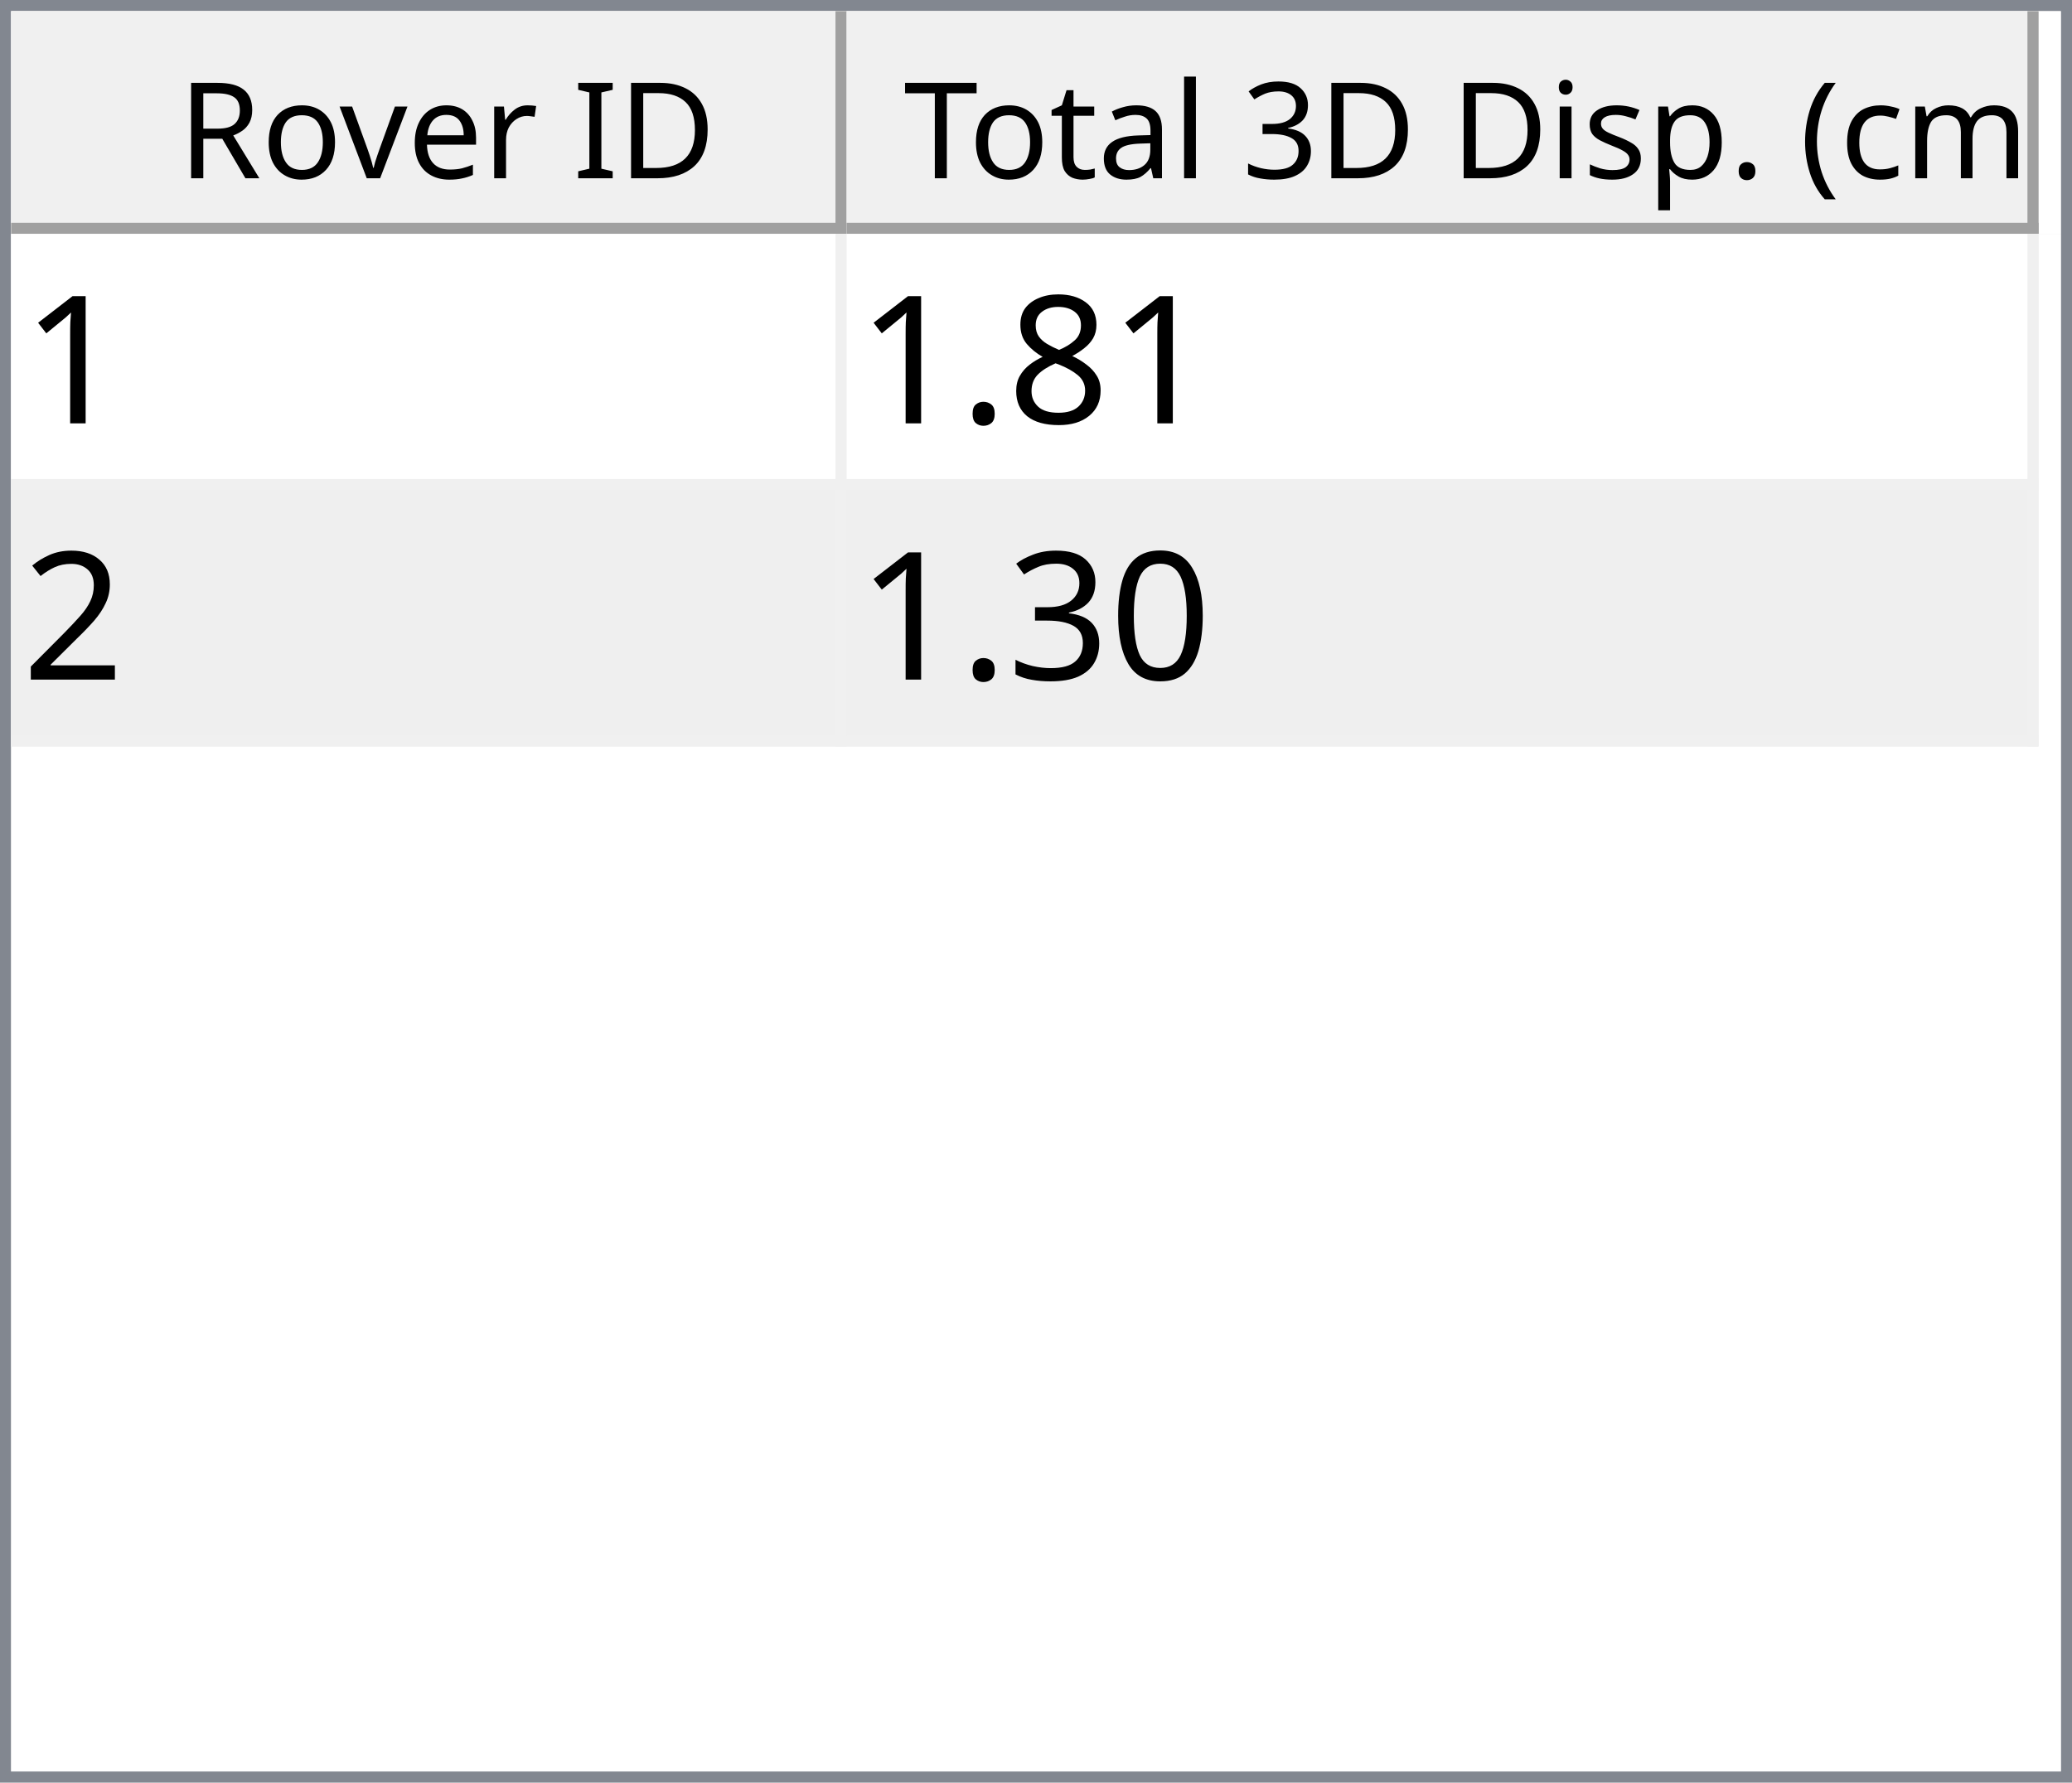
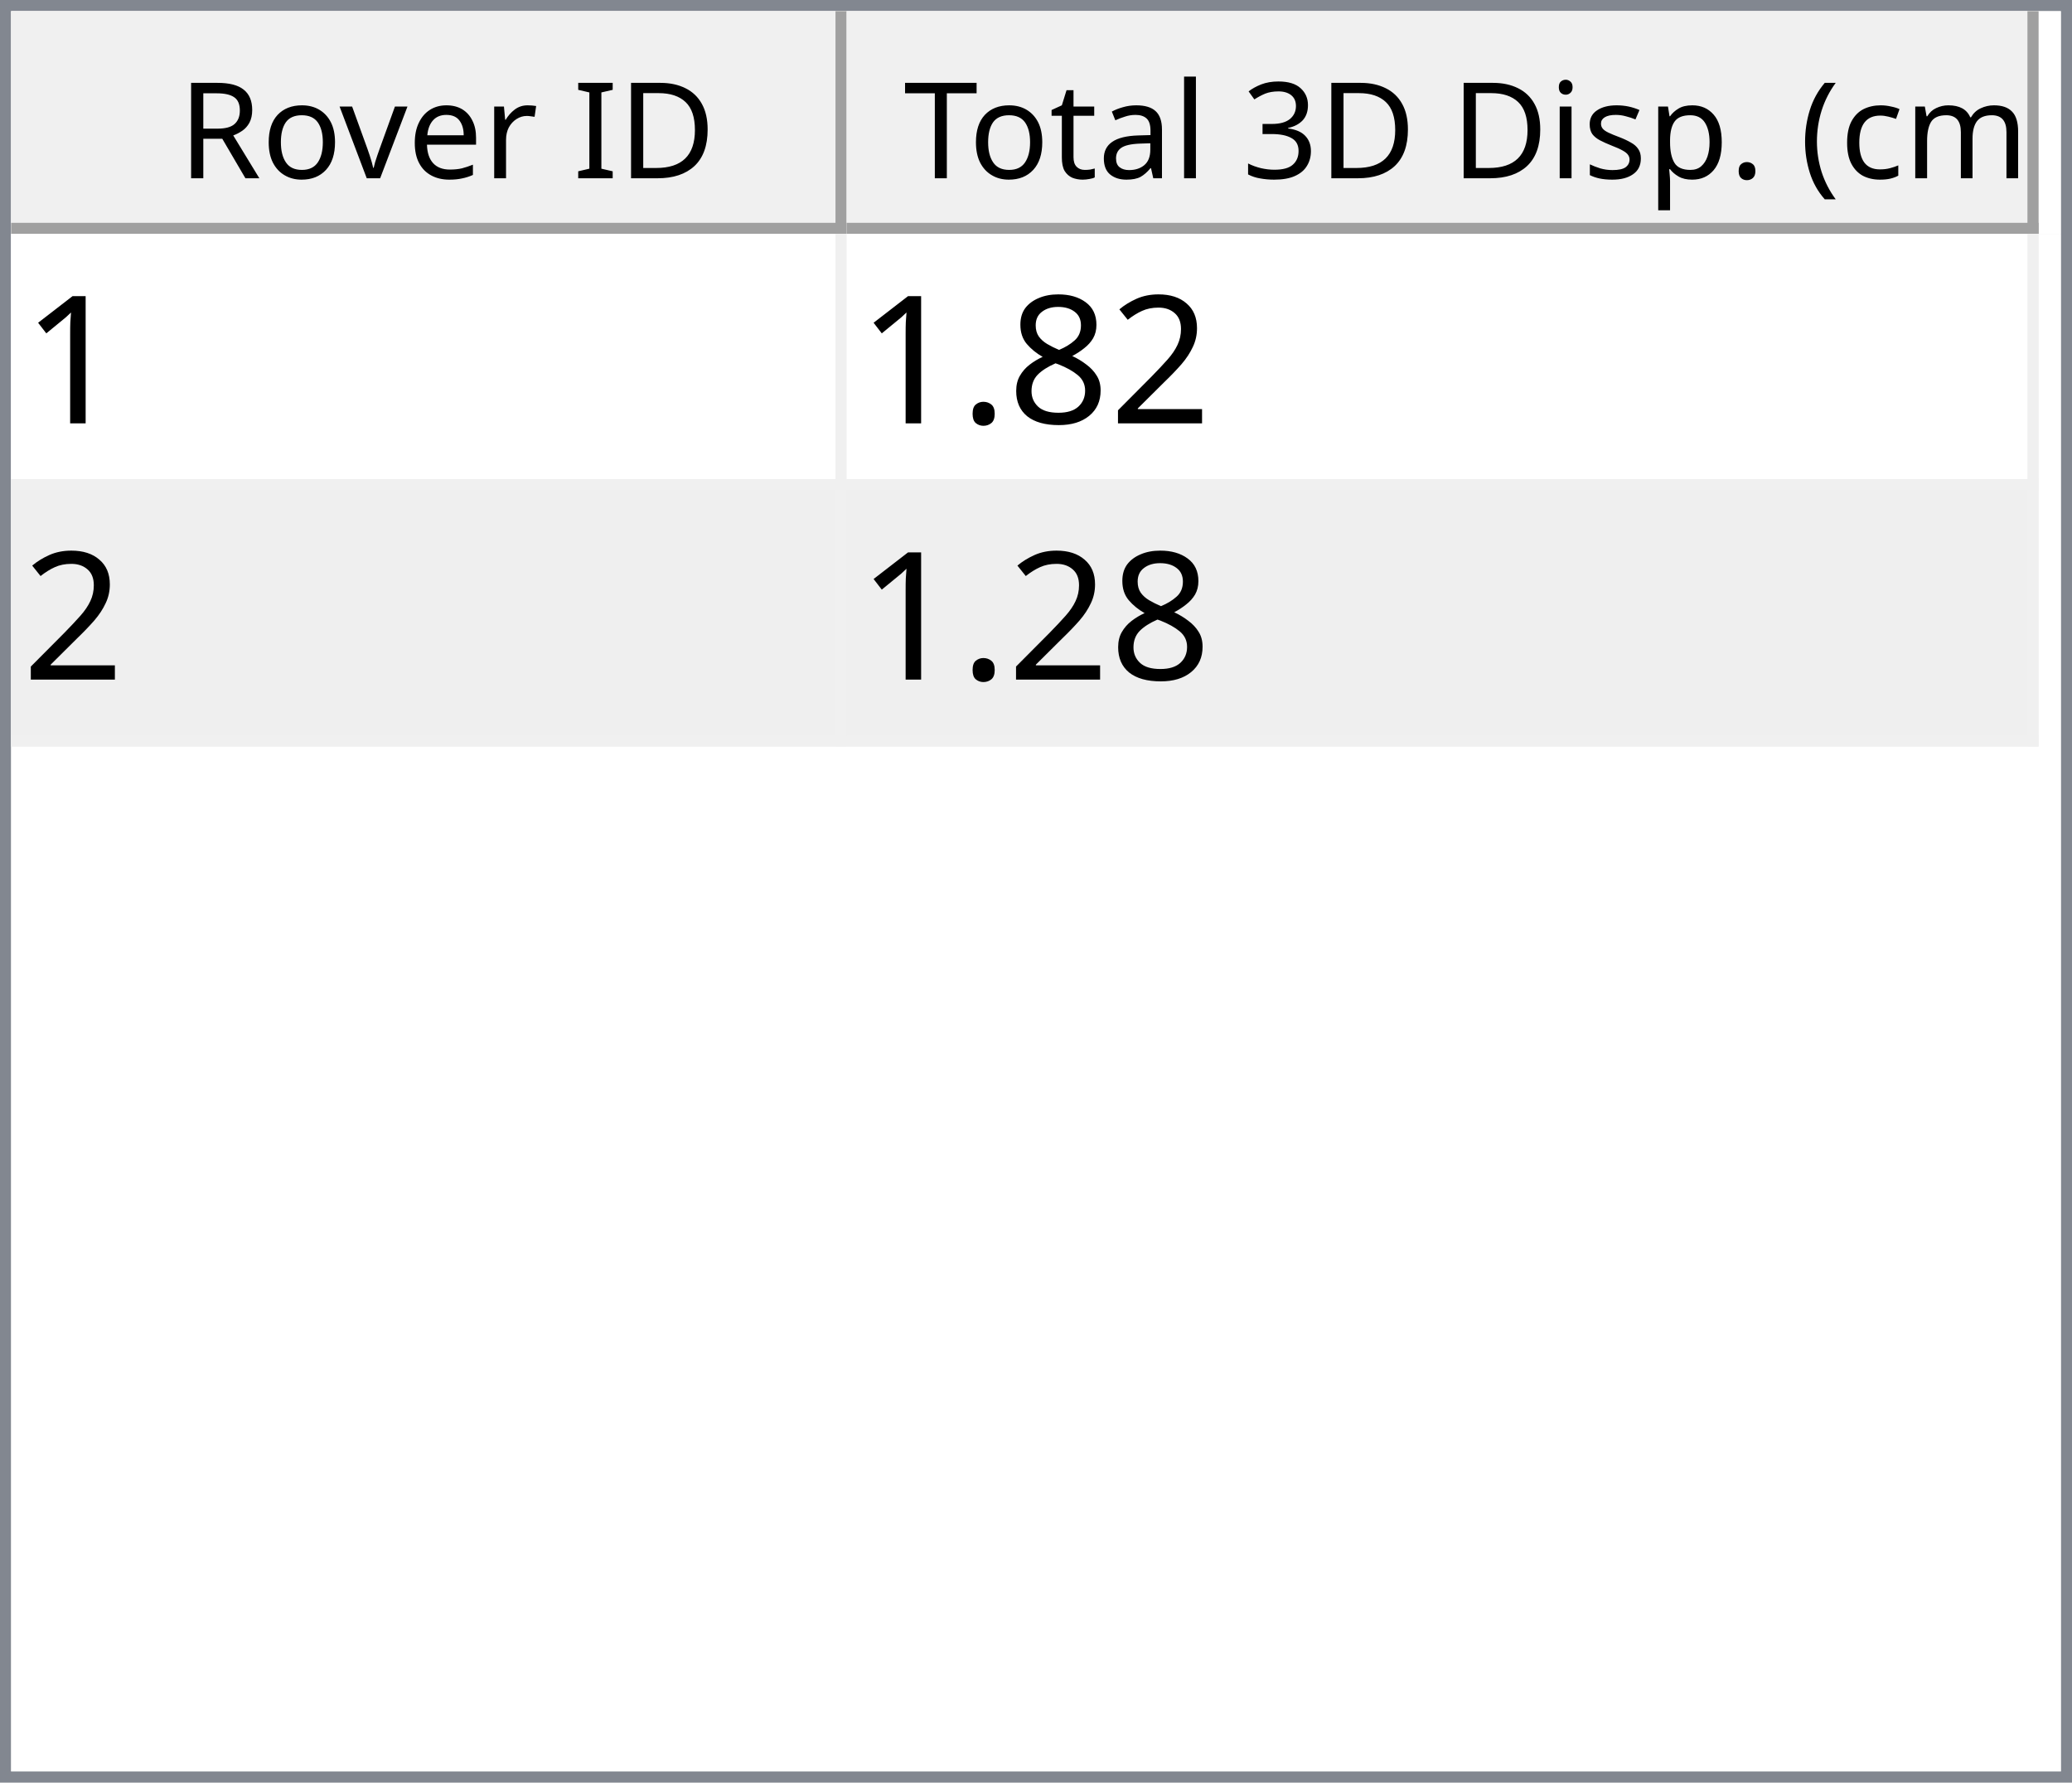
<svg xmlns="http://www.w3.org/2000/svg" style="fill-opacity:1; color-rendering:auto; color-interpolation:auto; text-rendering:auto; stroke:black; stroke-linecap:square; stroke-miterlimit:10; shape-rendering:auto; stroke-opacity:1; fill:black; stroke-dasharray:none; font-weight:normal; stroke-width:1; font-family:'Dialog'; font-style:normal; stroke-linejoin:miter; font-size:12px; stroke-dashoffset:0; image-rendering:auto;" width="186" height="160">
  <defs id="genericDefs" />
  <g>
    <defs id="defs1">
      <clipPath clipPathUnits="userSpaceOnUse" id="clipPath1">
        <path d="M0 0 L186 0 L186 160 L0 160 L0 0 Z" />
      </clipPath>
      <clipPath clipPathUnits="userSpaceOnUse" id="clipPath2">
        <path d="M0 0 L0 160 L186 160 L186 0 Z" />
      </clipPath>
      <clipPath clipPathUnits="userSpaceOnUse" id="clipPath3">
        <path d="M0 0 L0 20 L184 20 L184 0 Z" />
      </clipPath>
      <clipPath clipPathUnits="userSpaceOnUse" id="clipPath4">
        <path d="M0 0 L0 20 L75 20 L75 0 Z" />
      </clipPath>
      <clipPath clipPathUnits="userSpaceOnUse" id="clipPath5">
        <path d="M1 1 L1 19 L74 19 L74 1 Z" />
      </clipPath>
      <clipPath clipPathUnits="userSpaceOnUse" id="clipPath6">
        <path d="M0 0 L0 18 L73 18 L73 0 Z" />
      </clipPath>
      <clipPath clipPathUnits="userSpaceOnUse" id="clipPath7">
        <path d="M-0.5 -0.5 L-0.5 19.5 L74.5 19.5 L74.5 -0.5 Z" />
      </clipPath>
      <clipPath clipPathUnits="userSpaceOnUse" id="clipPath8">
        <path d="M0 0 L0 20 L107 20 L107 0 Z" />
      </clipPath>
      <clipPath clipPathUnits="userSpaceOnUse" id="clipPath9">
        <path d="M1 1 L1 19 L106 19 L106 1 Z" />
      </clipPath>
      <clipPath clipPathUnits="userSpaceOnUse" id="clipPath10">
        <path d="M0 0 L0 18 L105 18 L105 0 Z" />
      </clipPath>
      <clipPath clipPathUnits="userSpaceOnUse" id="clipPath11">
        <path d="M-0.5 -0.5 L-0.5 19.5 L106.5 19.5 L106.5 -0.5 Z" />
      </clipPath>
      <clipPath clipPathUnits="userSpaceOnUse" id="clipPath12">
        <path d="M0 0 L0 138 L184 138 L184 0 Z" />
      </clipPath>
      <clipPath clipPathUnits="userSpaceOnUse" id="clipPath13">
        <path d="M0 0 L0 46 L182 46 L182 0 Z" />
      </clipPath>
      <clipPath clipPathUnits="userSpaceOnUse" id="clipPath14">
        <path d="M-0.5 -0.5 L-0.5 45.5 L181.5 45.5 L181.5 -0.5 Z" />
      </clipPath>
      <clipPath clipPathUnits="userSpaceOnUse" id="clipPath15">
        <path d="M0 0 L0 22 L74 22 L74 0 Z" />
      </clipPath>
      <clipPath clipPathUnits="userSpaceOnUse" id="clipPath16">
        <path d="M0 0 L0 22 L106 22 L106 0 Z" />
      </clipPath>
      <font horiz-adv-x="64.551" id="font1">
        <font-face ascent="107.91" descent="25.098" units-per-em="100" style="font-style:normal; font-family:Segoe UI; font-weight:normal;" />
        <missing-glyph horiz-adv-x="64.551" d="M8.109 0 L8.109 68.266 L56.453 68.266 L56.453 0 L8.109 0 ZM15.328 7.234 L49.219 7.234 L49.219 61.031 L15.328 61.031 L15.328 7.234 Z" />
        <glyph unicode="D" horiz-adv-x="70.117" d="M9.188 0 L9.188 70.016 L28.516 70.016 Q65.531 70.016 65.531 35.891 Q65.531 19.672 55.25 9.836 Q44.969 0 27.734 0 L9.188 0 ZM17.391 62.594 L17.391 7.422 L27.828 7.422 Q41.609 7.422 49.273 14.797 Q56.938 22.172 56.938 35.688 Q56.938 62.594 28.328 62.594 L17.391 62.594 Z" />
        <glyph unicode="I" horiz-adv-x="26.611" d="M17.391 0 L9.188 0 L9.188 70.016 L17.391 70.016 L17.391 0 Z" />
        <glyph unicode=" " horiz-adv-x="27.393" d="" />
        <glyph unicode="r" horiz-adv-x="34.766" d="M34.188 41.891 Q32.078 43.5 28.125 43.5 Q23 43.5 19.555 38.672 Q16.109 33.844 16.109 25.484 L16.109 0 L8.109 0 L8.109 50 L16.109 50 L16.109 39.703 L16.312 39.703 Q18.016 44.969 21.531 47.922 Q25.047 50.875 29.391 50.875 Q32.516 50.875 34.188 50.203 L34.188 41.891 Z" />
        <glyph unicode="e" horiz-adv-x="52.295" d="M48.297 23 L12.984 23 Q13.188 14.656 17.484 10.109 Q21.781 5.562 29.297 5.562 Q37.75 5.562 44.828 11.141 L44.828 3.609 Q38.234 -1.172 27.391 -1.172 Q16.797 -1.172 10.742 5.641 Q4.688 12.453 4.688 24.812 Q4.688 36.469 11.305 43.82 Q17.922 51.172 27.734 51.172 Q37.547 51.172 42.922 44.828 Q48.297 38.484 48.297 27.203 L48.297 23 ZM40.094 29.781 Q40.047 36.719 36.75 40.578 Q33.453 44.438 27.594 44.438 Q21.922 44.438 17.969 40.383 Q14.016 36.328 13.094 29.781 L40.094 29.781 Z" />
        <glyph unicode="v" horiz-adv-x="47.9" d="M47.406 50 L27.484 0 L19.625 0 L0.688 50 L9.469 50 L22.172 13.672 Q23.578 9.672 23.922 6.688 L24.125 6.688 Q24.609 10.453 25.688 13.484 L38.969 50 L47.406 50 Z" />
        <glyph unicode="o" horiz-adv-x="58.594" d="M29 -1.172 Q17.922 -1.172 11.305 5.836 Q4.688 12.844 4.688 24.422 Q4.688 37.016 11.57 44.094 Q18.453 51.172 30.172 51.172 Q41.359 51.172 47.633 44.289 Q53.906 37.406 53.906 25.203 Q53.906 13.234 47.141 6.031 Q40.375 -1.172 29 -1.172 ZM29.594 44.438 Q21.875 44.438 17.383 39.188 Q12.891 33.938 12.891 24.703 Q12.891 15.828 17.43 10.695 Q21.969 5.562 29.594 5.562 Q37.359 5.562 41.531 10.594 Q45.703 15.625 45.703 24.906 Q45.703 34.281 41.531 39.359 Q37.359 44.438 29.594 44.438 Z" />
        <glyph unicode="R" horiz-adv-x="59.814" d="M59.375 0 L49.609 0 L37.891 19.625 Q36.281 22.359 34.766 24.289 Q33.25 26.219 31.664 27.438 Q30.078 28.656 28.25 29.219 Q26.422 29.781 24.125 29.781 L17.391 29.781 L17.391 0 L9.188 0 L9.188 70.016 L30.078 70.016 Q34.672 70.016 38.555 68.867 Q42.438 67.719 45.289 65.375 Q48.141 63.031 49.758 59.547 Q51.375 56.062 51.375 51.375 Q51.375 47.703 50.273 44.656 Q49.172 41.609 47.148 39.211 Q45.125 36.812 42.266 35.133 Q39.406 33.453 35.844 32.516 L35.844 32.328 Q37.594 31.547 38.891 30.547 Q40.188 29.547 41.359 28.18 Q42.531 26.812 43.68 25.078 Q44.828 23.344 46.234 21.047 L59.375 0 ZM17.391 62.594 L17.391 37.203 L28.516 37.203 Q31.594 37.203 34.203 38.133 Q36.812 39.062 38.719 40.797 Q40.625 42.531 41.703 45.047 Q42.781 47.562 42.781 50.688 Q42.781 56.297 39.141 59.445 Q35.5 62.594 28.609 62.594 L17.391 62.594 Z" />
        <glyph unicode=")" horiz-adv-x="30.176" d="M8.297 -15.922 L1.172 -15.922 Q16.406 2.344 16.406 26.812 Q16.406 51.469 1.078 70.016 L8.297 70.016 Q23.531 52.156 23.531 26.703 Q23.531 1.375 8.297 -15.922 Z" />
        <glyph unicode="m" horiz-adv-x="86.133" d="M79.109 0 L71.094 0 L71.094 28.719 Q71.094 37.016 68.531 40.727 Q65.969 44.438 59.906 44.438 Q54.781 44.438 51.195 39.75 Q47.609 35.062 47.609 28.516 L47.609 0 L39.594 0 L39.594 29.688 Q39.594 44.438 28.219 44.438 Q22.953 44.438 19.531 40.016 Q16.109 35.594 16.109 28.516 L16.109 0 L8.109 0 L8.109 50 L16.109 50 L16.109 42.094 L16.312 42.094 Q21.625 51.172 31.844 51.172 Q36.969 51.172 40.773 48.312 Q44.578 45.453 46 40.828 Q51.562 51.172 62.594 51.172 Q79.109 51.172 79.109 30.812 L79.109 0 Z" />
        <glyph unicode="c" horiz-adv-x="46.191" d="M42.188 2.297 Q36.422 -1.172 28.516 -1.172 Q17.828 -1.172 11.258 5.789 Q4.688 12.75 4.688 23.828 Q4.688 36.188 11.766 43.68 Q18.844 51.172 30.672 51.172 Q37.25 51.172 42.281 48.734 L42.281 40.531 Q36.719 44.438 30.375 44.438 Q22.703 44.438 17.797 38.945 Q12.891 33.453 12.891 24.516 Q12.891 15.719 17.508 10.641 Q22.125 5.562 29.891 5.562 Q36.422 5.562 42.188 9.906 L42.188 2.297 Z" />
        <glyph unicode="(" horiz-adv-x="30.176" d="M29.109 -15.922 L21.969 -15.922 Q6.844 1.375 6.844 26.703 Q6.844 52.156 21.969 70.016 L29.203 70.016 Q13.875 51.469 13.875 26.812 Q13.875 2.344 29.109 -15.922 Z" />
        <glyph unicode="." horiz-adv-x="21.68" d="M10.891 -1.078 Q8.641 -1.078 7.055 0.539 Q5.469 2.156 5.469 4.391 Q5.469 6.641 7.055 8.273 Q8.641 9.906 10.891 9.906 Q13.188 9.906 14.797 8.273 Q16.406 6.641 16.406 4.391 Q16.406 2.156 14.797 0.539 Q13.188 -1.078 10.891 -1.078 Z" />
        <glyph unicode="p" horiz-adv-x="58.789" d="M16.312 7.234 L16.109 7.234 L16.109 -23 L8.109 -23 L8.109 50 L16.109 50 L16.109 41.219 L16.312 41.219 Q22.219 51.172 33.594 51.172 Q43.266 51.172 48.688 44.461 Q54.109 37.75 54.109 26.469 Q54.109 13.922 48 6.375 Q41.891 -1.172 31.297 -1.172 Q21.578 -1.172 16.312 7.234 ZM16.109 27.391 L16.109 20.406 Q16.109 14.203 20.141 9.883 Q24.172 5.562 30.375 5.562 Q37.641 5.562 41.773 11.133 Q45.906 16.703 45.906 26.609 Q45.906 34.969 42.047 39.703 Q38.188 44.438 31.594 44.438 Q24.609 44.438 20.359 39.578 Q16.109 34.719 16.109 27.391 Z" />
        <glyph unicode="s" horiz-adv-x="42.432" d="M5.078 1.812 L5.078 10.406 Q11.625 5.562 19.484 5.562 Q30.031 5.562 30.031 12.594 Q30.031 14.594 29.125 15.992 Q28.219 17.391 26.68 18.461 Q25.141 19.531 23.07 20.383 Q21 21.234 18.609 22.172 Q15.281 23.484 12.766 24.828 Q10.25 26.172 8.57 27.859 Q6.891 29.547 6.031 31.695 Q5.172 33.844 5.172 36.719 Q5.172 40.234 6.789 42.945 Q8.406 45.656 11.086 47.484 Q13.766 49.312 17.211 50.242 Q20.656 51.172 24.312 51.172 Q30.812 51.172 35.938 48.922 L35.938 40.828 Q30.422 44.438 23.25 44.438 Q21 44.438 19.195 43.922 Q17.391 43.406 16.094 42.477 Q14.797 41.547 14.086 40.258 Q13.375 38.969 13.375 37.406 Q13.375 35.453 14.086 34.133 Q14.797 32.812 16.164 31.789 Q17.531 30.766 19.484 29.938 Q21.438 29.109 23.922 28.125 Q27.25 26.859 29.883 25.516 Q32.516 24.172 34.375 22.484 Q36.234 20.797 37.234 18.602 Q38.234 16.406 38.234 13.375 Q38.234 9.672 36.602 6.938 Q34.969 4.203 32.234 2.398 Q29.5 0.594 25.93 -0.289 Q22.359 -1.172 18.453 -1.172 Q10.75 -1.172 5.078 1.812 Z" />
        <glyph unicode="i" horiz-adv-x="24.219" d="M12.203 62.703 Q10.062 62.703 8.547 64.164 Q7.031 65.625 7.031 67.875 Q7.031 70.125 8.547 71.609 Q10.062 73.094 12.203 73.094 Q14.406 73.094 15.945 71.609 Q17.484 70.125 17.484 67.875 Q17.484 65.719 15.945 64.211 Q14.406 62.703 12.203 62.703 ZM16.109 0 L8.109 0 L8.109 50 L16.109 50 L16.109 0 Z" />
        <glyph unicode="3" horiz-adv-x="53.906" d="M46.531 19.828 Q46.531 15.094 44.75 11.211 Q42.969 7.328 39.719 4.57 Q36.469 1.812 31.93 0.297 Q27.391 -1.219 21.922 -1.219 Q11.922 -1.219 6 2.594 L6 11.188 Q13.094 5.609 22.219 5.609 Q25.875 5.609 28.828 6.539 Q31.781 7.469 33.906 9.227 Q36.031 10.984 37.18 13.477 Q38.328 15.969 38.328 19.094 Q38.328 32.812 18.797 32.812 L12.984 32.812 L12.984 39.594 L18.5 39.594 Q35.797 39.594 35.797 52.484 Q35.797 64.406 22.609 64.406 Q15.188 64.406 8.688 59.422 L8.688 67.188 Q15.375 71.188 24.609 71.188 Q29 71.188 32.57 69.969 Q36.141 68.75 38.68 66.555 Q41.219 64.359 42.609 61.281 Q44 58.203 44 54.5 Q44 40.672 30.031 36.719 L30.031 36.531 Q33.594 36.141 36.625 34.797 Q39.656 33.453 41.852 31.305 Q44.047 29.156 45.289 26.25 Q46.531 23.344 46.531 19.828 Z" />
        <glyph unicode="l" horiz-adv-x="24.219" d="M16.109 0 L8.109 0 L8.109 74.031 L16.109 74.031 L16.109 0 Z" />
        <glyph unicode="a" horiz-adv-x="50.879" d="M43.891 0 L35.891 0 L35.891 7.812 L35.688 7.812 Q30.469 -1.172 20.312 -1.172 Q12.844 -1.172 8.617 2.781 Q4.391 6.734 4.391 13.281 Q4.391 27.297 20.906 29.594 L35.891 31.688 Q35.891 44.438 25.594 44.438 Q16.547 44.438 9.281 38.281 L9.281 46.484 Q16.656 51.172 26.266 51.172 Q43.891 51.172 43.891 32.516 L43.891 0 ZM35.891 25.297 L23.828 23.641 Q18.266 22.859 15.43 20.875 Q12.594 18.891 12.594 13.875 Q12.594 10.203 15.211 7.883 Q17.828 5.562 22.172 5.562 Q28.125 5.562 32.008 9.742 Q35.891 13.922 35.891 20.312 L35.891 25.297 Z" />
        <glyph unicode="t" horiz-adv-x="33.887" d="M31.297 0.484 Q28.469 -1.078 23.828 -1.078 Q10.688 -1.078 10.688 13.578 L10.688 43.172 L2.094 43.172 L2.094 50 L10.688 50 L10.688 62.203 L18.703 64.797 L18.703 50 L31.297 50 L31.297 43.172 L18.703 43.172 L18.703 14.984 Q18.703 9.969 20.414 7.82 Q22.125 5.672 26.078 5.672 Q29.109 5.672 31.297 7.328 L31.297 0.484 Z" />
        <glyph unicode="T" horiz-adv-x="52.393" d="M50.594 62.594 L30.375 62.594 L30.375 0 L22.172 0 L22.172 62.594 L2 62.594 L2 70.016 L50.594 70.016 L50.594 62.594 Z" />
      </font>
      <font horiz-adv-x="75.0" id="font2">
        <font-face ascent="100.537" descent="21.973" units-per-em="100" style="font-style:normal; font-family:sans-serif; font-weight:normal;" />
        <missing-glyph horiz-adv-x="75.0" d="M12.5 0 L12.5 62.5 L62.5 62.5 L62.5 0 L12.5 0 ZM14.062 1.562 L60.938 1.562 L60.938 60.938 L14.062 60.938 L14.062 1.562 Z" />
        <glyph unicode="1" horiz-adv-x="55.615" d="M37.25 0 L28.469 0 L28.469 56 Q25.297 52.984 20.141 49.953 Q14.984 46.922 10.891 45.406 L10.891 53.906 Q18.266 57.375 23.781 62.305 Q29.297 67.234 31.594 71.875 L37.25 71.875 L37.25 0 Z" />
+         <glyph unicode="2" horiz-adv-x="55.615" d="M50.344 8.453 L50.344 0 L3.031 0 Q2.938 3.172 4.047 6.109 Q5.859 10.938 9.836 15.625 Q13.812 20.312 21.344 26.469 Q33.016 36.031 37.117 41.625 Q41.219 47.219 41.219 52.203 Q41.219 57.422 37.477 61.008 Q33.734 64.594 27.734 64.594 Q21.391 64.594 17.578 60.789 Q13.766 56.984 13.719 50.25 L4.688 51.172 Q5.609 61.281 11.664 66.578 Q17.719 71.875 27.938 71.875 Q38.234 71.875 44.242 66.164 Q50.25 60.453 50.25 52 Q50.25 47.703 48.492 43.555 Q46.734 39.406 42.656 34.812 Q38.578 30.219 29.109 22.219 Q21.188 15.578 18.945 13.211 Q16.703 10.844 15.234 8.453 L50.344 8.453 Z" />
        <glyph unicode="8" horiz-adv-x="55.615" d="M17.672 38.812 Q12.203 40.828 9.57 44.539 Q6.938 48.25 6.938 53.422 Q6.938 61.234 12.555 66.555 Q18.172 71.875 27.484 71.875 Q36.859 71.875 42.578 66.43 Q48.297 60.984 48.297 53.172 Q48.297 48.188 45.68 44.508 Q43.062 40.828 37.75 38.812 Q44.344 36.672 47.781 31.883 Q51.219 27.094 51.219 20.453 Q51.219 11.281 44.727 5.031 Q38.234 -1.219 27.641 -1.219 Q17.047 -1.219 10.547 5.055 Q4.047 11.328 4.047 20.703 Q4.047 27.688 7.594 32.398 Q11.141 37.109 17.672 38.812 ZM15.922 53.719 Q15.922 48.641 19.195 45.414 Q22.469 42.188 27.688 42.188 Q32.766 42.188 36.016 45.383 Q39.266 48.578 39.266 53.219 Q39.266 58.062 35.914 61.359 Q32.562 64.656 27.594 64.656 Q22.562 64.656 19.242 61.43 Q15.922 58.203 15.922 53.719 ZM13.094 20.656 Q13.094 16.891 14.875 13.375 Q16.656 9.859 20.172 7.93 Q23.688 6 27.734 6 Q34.031 6 38.133 10.055 Q42.234 14.109 42.234 20.359 Q42.234 26.703 38.016 30.859 Q33.797 35.016 27.438 35.016 Q21.234 35.016 17.164 30.914 Q13.094 26.812 13.094 20.656 Z" />
        <glyph unicode="." horiz-adv-x="27.783" d="M9.078 0 L9.078 10.016 L19.094 10.016 L19.094 0 L9.078 0 Z" />
-         <glyph unicode="2" horiz-adv-x="55.615" d="M50.344 8.453 L50.344 0 L3.031 0 Q2.938 3.172 4.047 6.109 Q5.859 10.938 9.836 15.625 Q13.812 20.312 21.344 26.469 Q33.016 36.031 37.117 41.625 Q41.219 47.219 41.219 52.203 Q41.219 57.422 37.477 61.008 Q33.734 64.594 27.734 64.594 Q21.391 64.594 17.578 60.789 Q13.766 56.984 13.719 50.25 L4.688 51.172 Q5.609 61.281 11.664 66.578 Q17.719 71.875 27.938 71.875 Q38.234 71.875 44.242 66.164 Q50.25 60.453 50.25 52 Q50.25 47.703 48.492 43.555 Q46.734 39.406 42.656 34.812 Q38.578 30.219 29.109 22.219 Q21.188 15.578 18.945 13.211 Q16.703 10.844 15.234 8.453 L50.344 8.453 Z" />
-         <glyph unicode="0" horiz-adv-x="55.615" d="M4.156 35.297 Q4.156 48 6.766 55.742 Q9.375 63.484 14.523 67.68 Q19.672 71.875 27.484 71.875 Q33.25 71.875 37.594 69.555 Q41.938 67.234 44.773 62.867 Q47.609 58.5 49.219 52.227 Q50.828 45.953 50.828 35.297 Q50.828 22.703 48.242 14.969 Q45.656 7.234 40.508 3.008 Q35.359 -1.219 27.484 -1.219 Q17.141 -1.219 11.234 6.203 Q4.156 15.141 4.156 35.297 ZM13.188 35.297 Q13.188 17.672 17.312 11.836 Q21.438 6 27.484 6 Q33.547 6 37.672 11.859 Q41.797 17.719 41.797 35.297 Q41.797 52.984 37.672 58.789 Q33.547 64.594 27.391 64.594 Q21.344 64.594 17.719 59.469 Q13.188 52.938 13.188 35.297 Z" />
-         <glyph unicode="3" horiz-adv-x="55.615" d="M4.203 18.891 L12.984 20.062 Q14.5 12.594 18.141 9.297 Q21.781 6 27 6 Q33.203 6 37.477 10.297 Q41.75 14.594 41.75 20.953 Q41.75 27 37.797 30.93 Q33.844 34.859 27.734 34.859 Q25.25 34.859 21.531 33.891 L22.516 41.609 Q23.391 41.5 23.922 41.5 Q29.547 41.5 34.039 44.43 Q38.531 47.359 38.531 53.469 Q38.531 58.297 35.258 61.477 Q31.984 64.656 26.812 64.656 Q21.688 64.656 18.266 61.43 Q14.844 58.203 13.875 51.766 L5.078 53.328 Q6.688 62.156 12.398 67.016 Q18.109 71.875 26.609 71.875 Q32.469 71.875 37.398 69.359 Q42.328 66.844 44.945 62.5 Q47.562 58.156 47.562 53.266 Q47.562 48.641 45.07 44.828 Q42.578 41.016 37.703 38.766 Q44.047 37.312 47.562 32.695 Q51.078 28.078 51.078 21.141 Q51.078 11.766 44.242 5.25 Q37.406 -1.266 26.953 -1.266 Q17.531 -1.266 11.305 4.352 Q5.078 9.969 4.203 18.891 Z" />
      </font>
    </defs>
    <g style="fill:white; stroke:white;">
      <rect x="0" y="0" width="186" style="clip-path:url(#clipPath1); stroke:none;" height="160" />
    </g>
    <g style="fill:white; text-rendering:optimizeSpeed; color-rendering:optimizeSpeed; image-rendering:optimizeSpeed; shape-rendering:crispEdges; stroke:white; color-interpolation:sRGB;">
      <rect x="0" width="186" height="160" y="0" style="stroke:none;" />
      <path style="stroke:none;" d="M0 160 L186 160 L186 0 L0 0 Z" />
    </g>
    <g style="fill:rgb(240,240,240); font-family:'Segoe UI'; stroke:rgb(240,240,240);">
      <rect x="0" y="0" width="186" style="clip-path:url(#clipPath2); stroke:none;" height="160" />
    </g>
    <g style="fill:rgb(130,135,144); font-family:'Segoe UI'; stroke:rgb(130,135,144);">
      <path d="M0 0 L186 0 L186 160 L0 160 L0 0 ZM1 1 L185 1 L185 159 L1 159 L1 1 Z" style="fill-rule:evenodd; clip-path:url(#clipPath2); stroke:none;" />
    </g>
    <g style="fill:white; font-family:'Segoe UI'; stroke:white;" transform="translate(1,1)">
      <rect x="0" y="0" width="184" style="clip-path:url(#clipPath3); stroke:none;" height="20" />
    </g>
    <g style="fill:rgb(240,240,240); font-family:'Segoe UI'; stroke:rgb(240,240,240);" transform="translate(1,1)">
      <rect x="0" y="0" width="75" style="clip-path:url(#clipPath4); stroke:none;" height="20" />
    </g>
    <g style="font-family:'Segoe UI';" transform="translate(2,2)">
      <text x="14" xml:space="preserve" y="14" style="clip-path:url(#clipPath6); stroke:none;">Rover ID</text>
    </g>
    <g style="fill:rgb(160,160,160); font-family:'Segoe UI'; stroke:rgb(160,160,160); stroke-linejoin:bevel;" transform="translate(1.5,1.5)">
      <line x1="74" x2="74" y1="0" style="fill:none; clip-path:url(#clipPath7);" y2="19" />
    </g>
    <g style="fill:rgb(160,160,160); font-family:'Segoe UI'; stroke:rgb(160,160,160); stroke-linejoin:bevel;" transform="matrix(1,0,0,1,1,1) translate(0.5,0.5)">
      <line x1="0" x2="74" y1="19" style="fill:none; clip-path:url(#clipPath7);" y2="19" />
    </g>
    <g style="fill:rgb(240,240,240); font-family:'Segoe UI'; stroke:rgb(240,240,240);" transform="translate(76,1)">
      <rect x="0" y="0" width="107" style="clip-path:url(#clipPath8); stroke:none;" height="20" />
    </g>
    <g style="font-family:'Segoe UI';" transform="translate(77,2)">
      <text x="1" xml:space="preserve" y="14" style="clip-path:url(#clipPath10); stroke:none;"> Total 3D Disp. (cm)</text>
    </g>
    <g style="fill:rgb(160,160,160); font-family:'Segoe UI'; stroke:rgb(160,160,160); stroke-linejoin:bevel;" transform="translate(76.5,1.5)">
      <line x1="106" x2="106" y1="0" style="fill:none; clip-path:url(#clipPath11);" y2="19" />
    </g>
    <g style="fill:rgb(160,160,160); font-family:'Segoe UI'; stroke:rgb(160,160,160); stroke-linejoin:bevel;" transform="matrix(1,0,0,1,76,1) translate(0.5,0.5)">
      <line x1="0" x2="106" y1="19" style="fill:none; clip-path:url(#clipPath11);" y2="19" />
    </g>
    <g style="fill:white; font-family:'Segoe UI'; stroke:white;" transform="translate(1,21)">
      <rect x="0" y="0" width="184" style="clip-path:url(#clipPath12); stroke:none;" height="138" />
    </g>
    <g style="fill:rgb(240,240,240); font-size:16px; font-family:sans-serif; stroke:rgb(240,240,240);" transform="translate(1,21)">
      <rect x="0" y="0" width="182" style="clip-path:url(#clipPath13); stroke:none;" height="46" />
      <line transform="translate(0.5,0.5)" x1="0" x2="181" y1="22" style="clip-path:url(#clipPath14); fill:none; stroke-linejoin:bevel;" y2="22" />
    </g>
    <g transform="matrix(1,0,0,1,1,21) translate(0.5,0.5)" style="fill:rgb(240,240,240); font-size:16px; font-family:sans-serif; stroke:rgb(240,240,240); stroke-linejoin:bevel;">
      <line x1="0" x2="181" y1="45" style="fill:none; clip-path:url(#clipPath14);" y2="45" />
    </g>
    <g transform="matrix(1,0,0,1,1,21) translate(0.5,0.5)" style="fill:rgb(240,240,240); font-size:16px; font-family:sans-serif; stroke:rgb(240,240,240); stroke-linejoin:bevel;">
      <line x1="74" x2="74" y1="0" style="fill:none; clip-path:url(#clipPath14);" y2="45" />
    </g>
    <g transform="matrix(1,0,0,1,1,21) translate(0.5,0.5)" style="fill:rgb(240,240,240); font-size:16px; font-family:sans-serif; stroke:rgb(240,240,240); stroke-linejoin:bevel;">
      <line x1="181" x2="181" y1="0" style="fill:none; clip-path:url(#clipPath14);" y2="45" />
    </g>
    <g style="fill:white; font-size:16px; font-family:sans-serif; stroke:white;" transform="matrix(1,0,0,1,1,21)">
      <rect x="0" y="0" width="74" style="clip-path:url(#clipPath15); stroke:none;" height="22" />
      <text x="1" y="17" style="fill:black; clip-path:url(#clipPath15); stroke:none;" xml:space="preserve">1</text>
    </g>
    <g style="fill:white; font-size:16px; font-family:sans-serif; stroke:white;" transform="matrix(1,0,0,1,1,21) translate(75,0)">
      <rect x="0" y="0" width="106" style="clip-path:url(#clipPath16); stroke:none;" height="22" />
-       <text x="1" y="17" style="fill:black; clip-path:url(#clipPath16); stroke:none;" xml:space="preserve">1.81</text>
+       <text x="1" y="17" style="fill:black; clip-path:url(#clipPath16); stroke:none;" xml:space="preserve">1.82</text>
    </g>
    <g style="fill:rgb(239,239,239); font-size:16px; font-family:sans-serif; stroke:rgb(239,239,239);" transform="matrix(1,0,0,1,1,21) translate(0,23)">
      <rect x="0" y="0" width="74" style="clip-path:url(#clipPath15); stroke:none;" height="22" />
      <text x="1" y="17" style="fill:black; clip-path:url(#clipPath15); stroke:none;" xml:space="preserve">2</text>
    </g>
    <g style="fill:rgb(239,239,239); font-size:16px; font-family:sans-serif; stroke:rgb(239,239,239);" transform="matrix(1,0,0,1,1,21) translate(75,23)">
      <rect x="0" y="0" width="106" style="clip-path:url(#clipPath16); stroke:none;" height="22" />
-       <text x="1" y="17" style="fill:black; clip-path:url(#clipPath16); stroke:none;" xml:space="preserve">1.30</text>
+       <text x="1" y="17" style="fill:black; clip-path:url(#clipPath16); stroke:none;" xml:space="preserve">1.28</text>
    </g>
  </g>
</svg>
